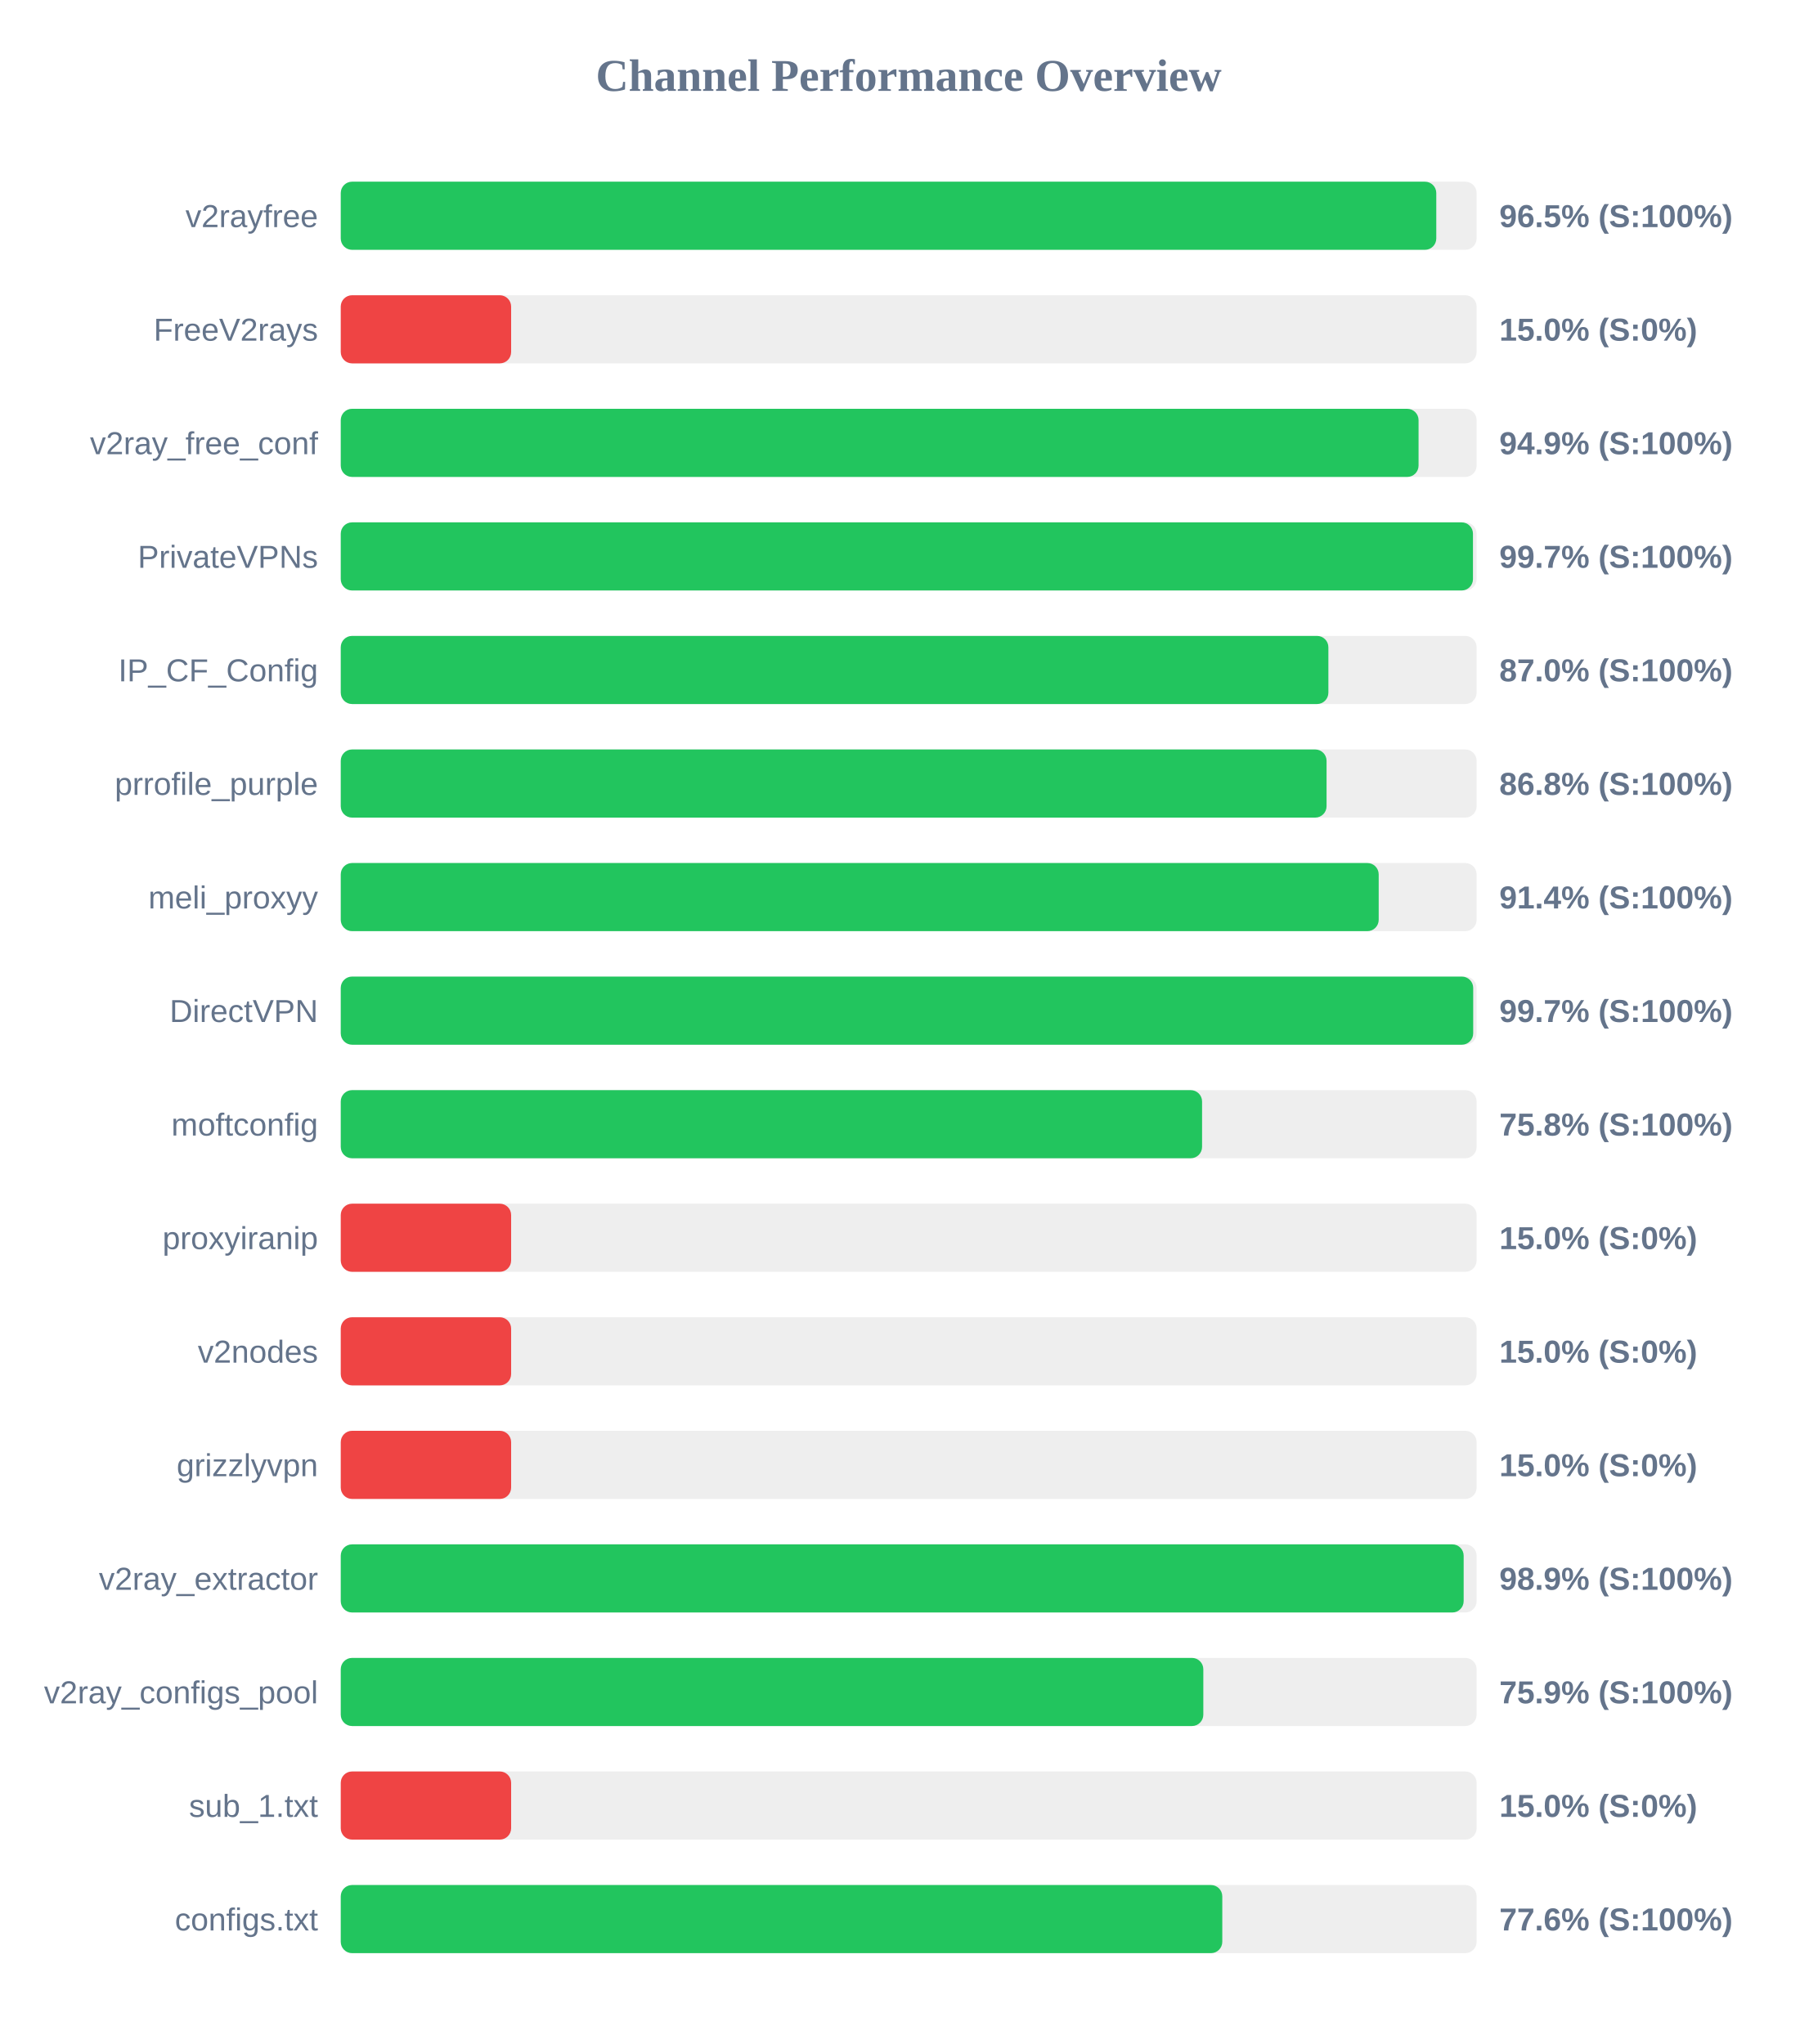
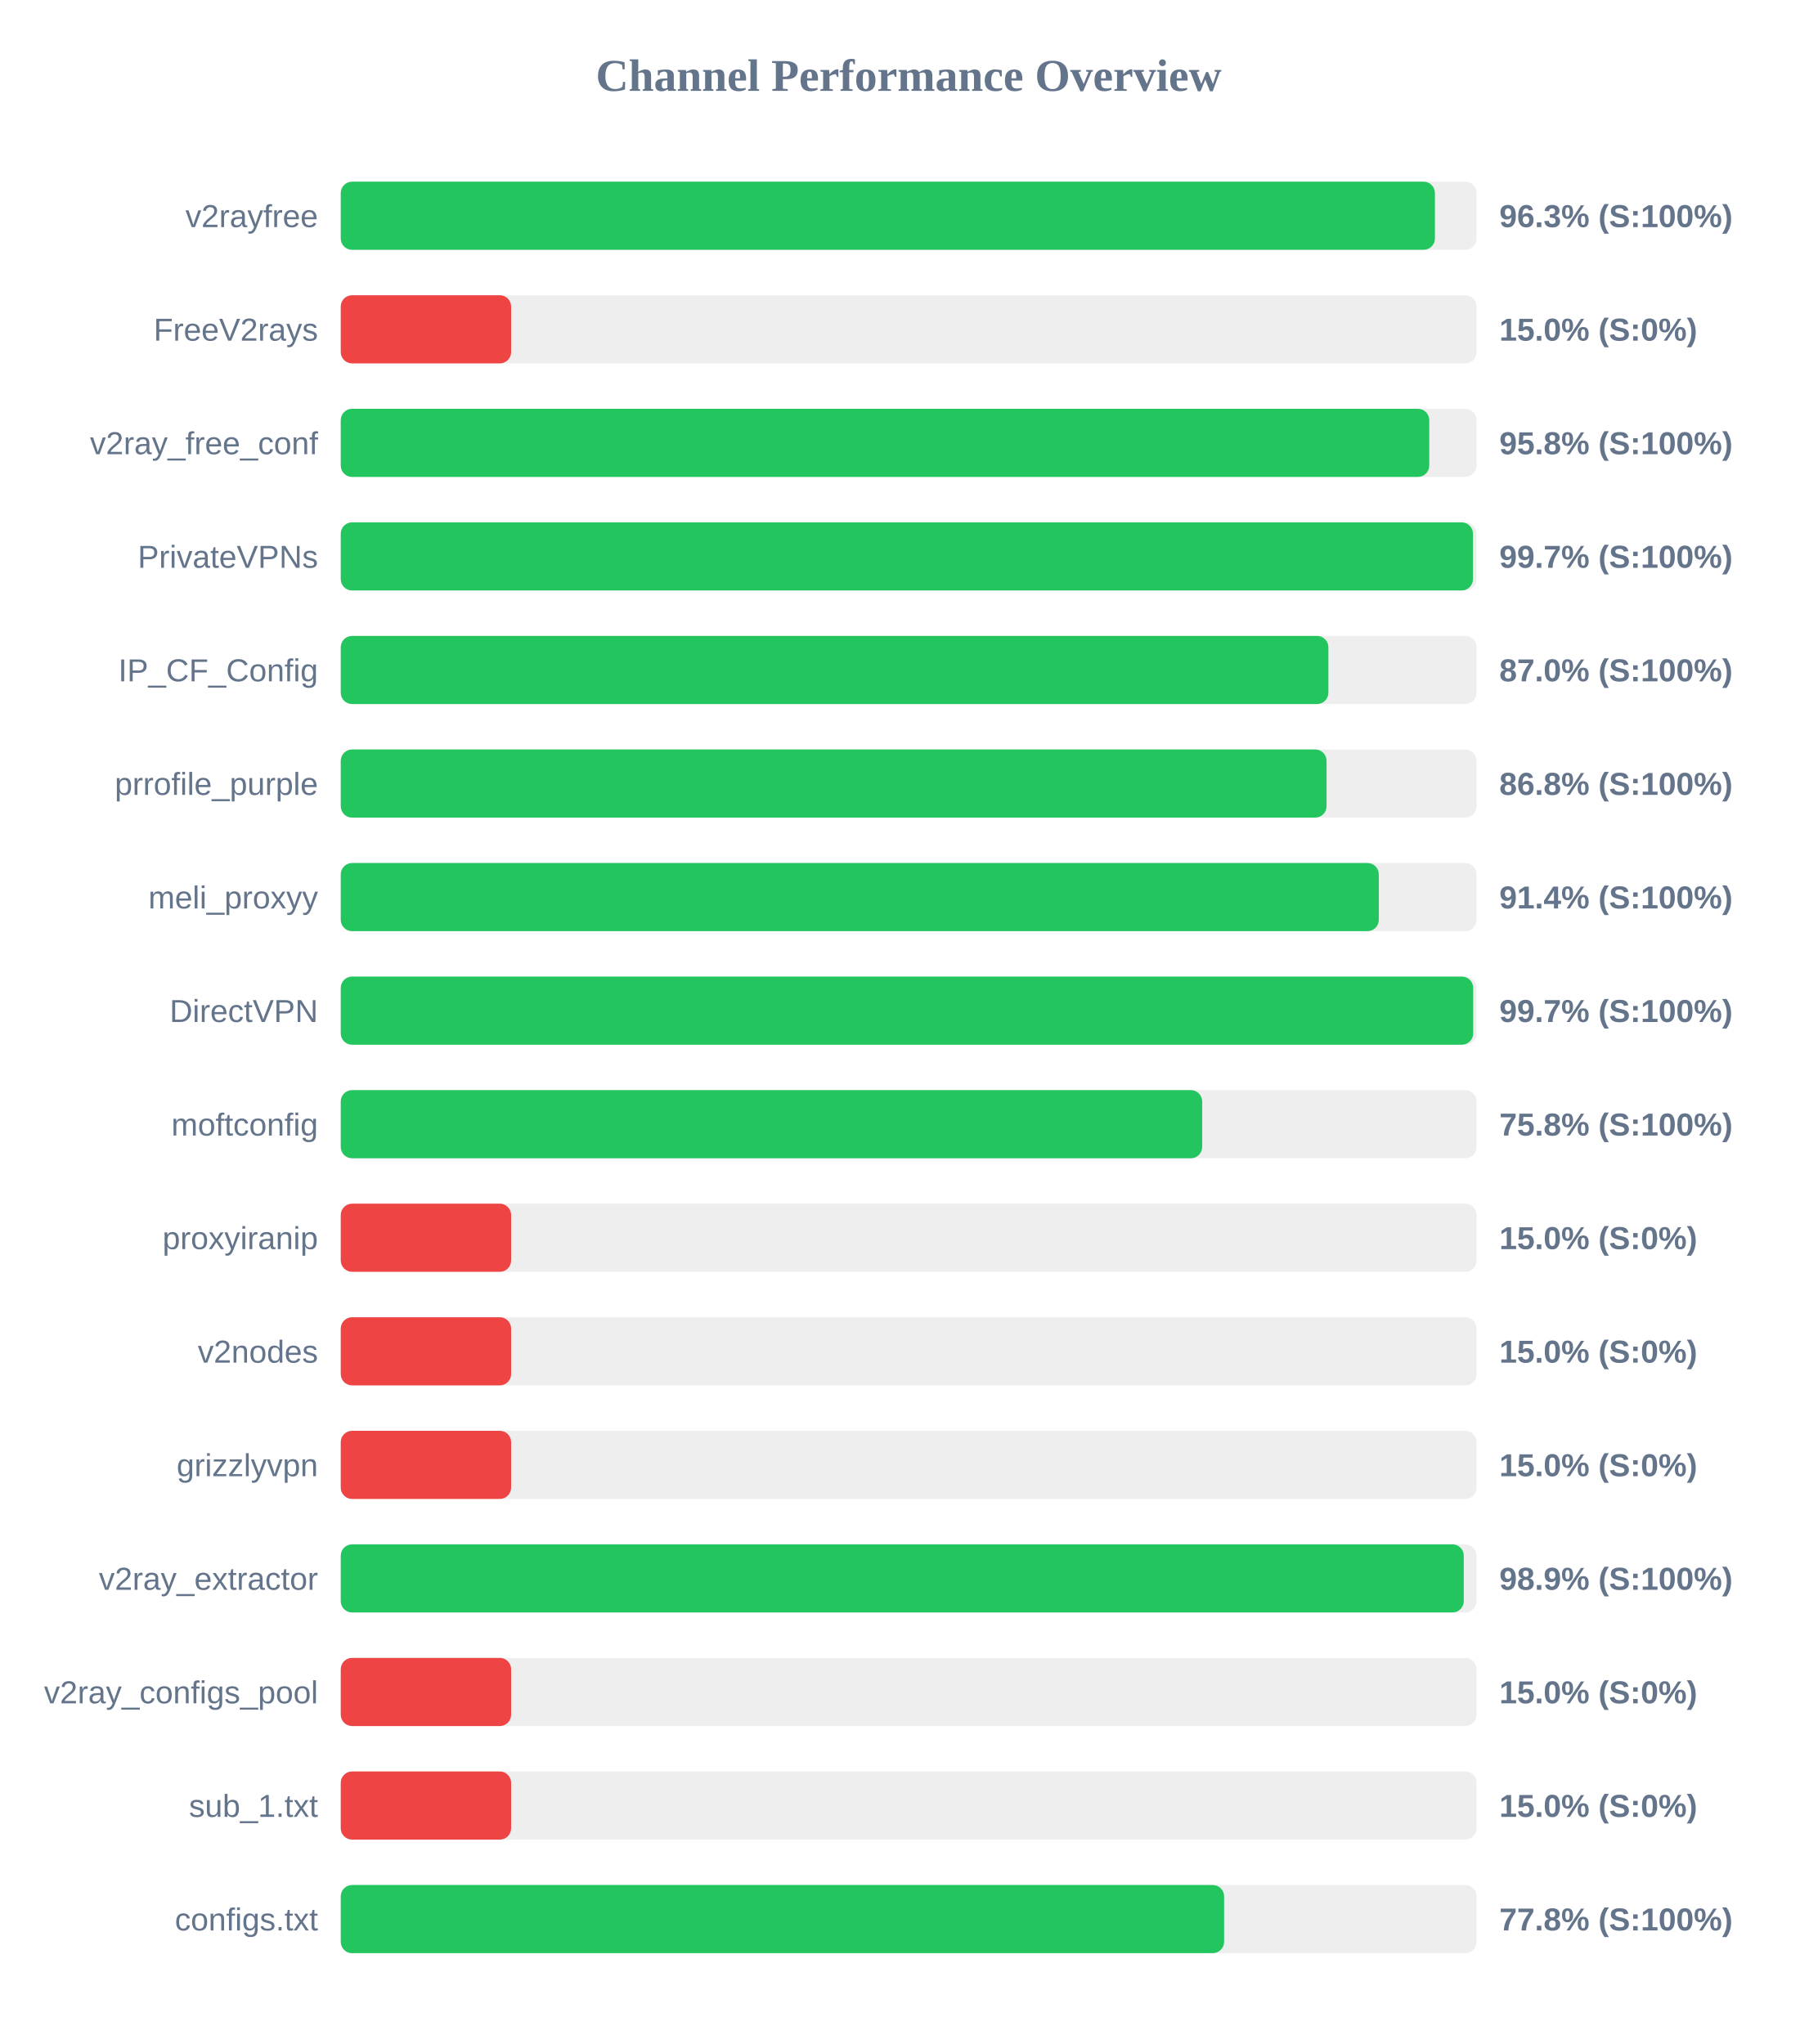
<svg xmlns="http://www.w3.org/2000/svg" width="800" height="900" version="1.1">
  <style>
        .row { font: 14px Arial; fill: #64748b; }
        .score { font: bold 14px Arial; fill: #64748b; }
    </style>
  <text x="400" y="40" text-anchor="middle" font-size="20px" font-weight="bold" fill="#64748b">Channel Performance Overview</text>
  <rect x="150" y="80" width="500" height="30" fill="#eee" rx="5" />
-   <rect x="150" y="80" width="482.25" height="30" fill="#22c55e" rx="5" />
+   <rect x="150" y="80" width="481.65" height="30" fill="#22c55e" rx="5" />
  <text x="140" y="100" text-anchor="end" class="row">v2rayfree</text>
-   <text x="660" y="100" text-anchor="start" class="score">96.5% (S:100%)</text>
+   <text x="660" y="100" text-anchor="start" class="score">96.3% (S:100%)</text>
  <rect x="150" y="130" width="500" height="30" fill="#eee" rx="5" />
  <rect x="150" y="130" width="75.0" height="30" fill="#ef4444" rx="5" />
  <text x="140" y="150" text-anchor="end" class="row">FreeV2rays</text>
  <text x="660" y="150" text-anchor="start" class="score">15.0% (S:0%)</text>
  <rect x="150" y="180" width="500" height="30" fill="#eee" rx="5" />
-   <rect x="150" y="180" width="474.45" height="30" fill="#22c55e" rx="5" />
+   <rect x="150" y="180" width="479.15" height="30" fill="#22c55e" rx="5" />
  <text x="140" y="200" text-anchor="end" class="row">v2ray_free_conf</text>
-   <text x="660" y="200" text-anchor="start" class="score">94.9% (S:100%)</text>
+   <text x="660" y="200" text-anchor="start" class="score">95.8% (S:100%)</text>
  <rect x="150" y="230" width="500" height="30" fill="#eee" rx="5" />
  <rect x="150" y="230" width="498.4" height="30" fill="#22c55e" rx="5" />
  <text x="140" y="250" text-anchor="end" class="row">PrivateVPNs</text>
  <text x="660" y="250" text-anchor="start" class="score">99.7% (S:100%)</text>
  <rect x="150" y="280" width="500" height="30" fill="#eee" rx="5" />
  <rect x="150" y="280" width="434.75" height="30" fill="#22c55e" rx="5" />
  <text x="140" y="300" text-anchor="end" class="row">IP_CF_Config</text>
  <text x="660" y="300" text-anchor="start" class="score">87.0% (S:100%)</text>
  <rect x="150" y="330" width="500" height="30" fill="#eee" rx="5" />
  <rect x="150" y="330" width="433.95" height="30" fill="#22c55e" rx="5" />
  <text x="140" y="350" text-anchor="end" class="row">prrofile_purple</text>
  <text x="660" y="350" text-anchor="start" class="score">86.8% (S:100%)</text>
  <rect x="150" y="380" width="500" height="30" fill="#eee" rx="5" />
-   <rect x="150" y="380" width="456.9" height="30" fill="#22c55e" rx="5" />
+   <rect x="150" y="380" width="456.95" height="30" fill="#22c55e" rx="5" />
  <text x="140" y="400" text-anchor="end" class="row">meli_proxyy</text>
  <text x="660" y="400" text-anchor="start" class="score">91.4% (S:100%)</text>
  <rect x="150" y="430" width="500" height="30" fill="#eee" rx="5" />
  <rect x="150" y="430" width="498.5" height="30" fill="#22c55e" rx="5" />
  <text x="140" y="450" text-anchor="end" class="row">DirectVPN</text>
  <text x="660" y="450" text-anchor="start" class="score">99.7% (S:100%)</text>
  <rect x="150" y="480" width="500" height="30" fill="#eee" rx="5" />
-   <rect x="150" y="480" width="379.15" height="30" fill="#22c55e" rx="5" />
+   <rect x="150" y="480" width="379.2" height="30" fill="#22c55e" rx="5" />
  <text x="140" y="500" text-anchor="end" class="row">moftconfig</text>
  <text x="660" y="500" text-anchor="start" class="score">75.8% (S:100%)</text>
  <rect x="150" y="530" width="500" height="30" fill="#eee" rx="5" />
  <rect x="150" y="530" width="75.0" height="30" fill="#ef4444" rx="5" />
  <text x="140" y="550" text-anchor="end" class="row">proxyiranip</text>
  <text x="660" y="550" text-anchor="start" class="score">15.0% (S:0%)</text>
  <rect x="150" y="580" width="500" height="30" fill="#eee" rx="5" />
  <rect x="150" y="580" width="75.0" height="30" fill="#ef4444" rx="5" />
  <text x="140" y="600" text-anchor="end" class="row">v2nodes</text>
  <text x="660" y="600" text-anchor="start" class="score">15.0% (S:0%)</text>
  <rect x="150" y="630" width="500" height="30" fill="#eee" rx="5" />
  <rect x="150" y="630" width="75.0" height="30" fill="#ef4444" rx="5" />
  <text x="140" y="650" text-anchor="end" class="row">grizzlyvpn</text>
  <text x="660" y="650" text-anchor="start" class="score">15.0% (S:0%)</text>
  <rect x="150" y="680" width="500" height="30" fill="#eee" rx="5" />
-   <rect x="150" y="680" width="494.3" height="30" fill="#22c55e" rx="5" />
+   <rect x="150" y="680" width="494.35" height="30" fill="#22c55e" rx="5" />
  <text x="140" y="700" text-anchor="end" class="row">v2ray_extractor</text>
  <text x="660" y="700" text-anchor="start" class="score">98.9% (S:100%)</text>
  <rect x="150" y="730" width="500" height="30" fill="#eee" rx="5" />
-   <rect x="150" y="730" width="379.7" height="30" fill="#22c55e" rx="5" />
+   <rect x="150" y="730" width="75.0" height="30" fill="#ef4444" rx="5" />
  <text x="140" y="750" text-anchor="end" class="row">v2ray_configs_pool</text>
-   <text x="660" y="750" text-anchor="start" class="score">75.9% (S:100%)</text>
+   <text x="660" y="750" text-anchor="start" class="score">15.0% (S:0%)</text>
  <rect x="150" y="780" width="500" height="30" fill="#eee" rx="5" />
  <rect x="150" y="780" width="75.0" height="30" fill="#ef4444" rx="5" />
  <text x="140" y="800" text-anchor="end" class="row">sub_1.txt</text>
  <text x="660" y="800" text-anchor="start" class="score">15.0% (S:0%)</text>
  <rect x="150" y="830" width="500" height="30" fill="#eee" rx="5" />
-   <rect x="150" y="830" width="388.05" height="30" fill="#22c55e" rx="5" />
+   <rect x="150" y="830" width="388.85" height="30" fill="#22c55e" rx="5" />
  <text x="140" y="850" text-anchor="end" class="row">configs.txt</text>
-   <text x="660" y="850" text-anchor="start" class="score">77.6% (S:100%)</text>
+   <text x="660" y="850" text-anchor="start" class="score">77.8% (S:100%)</text>
</svg>
